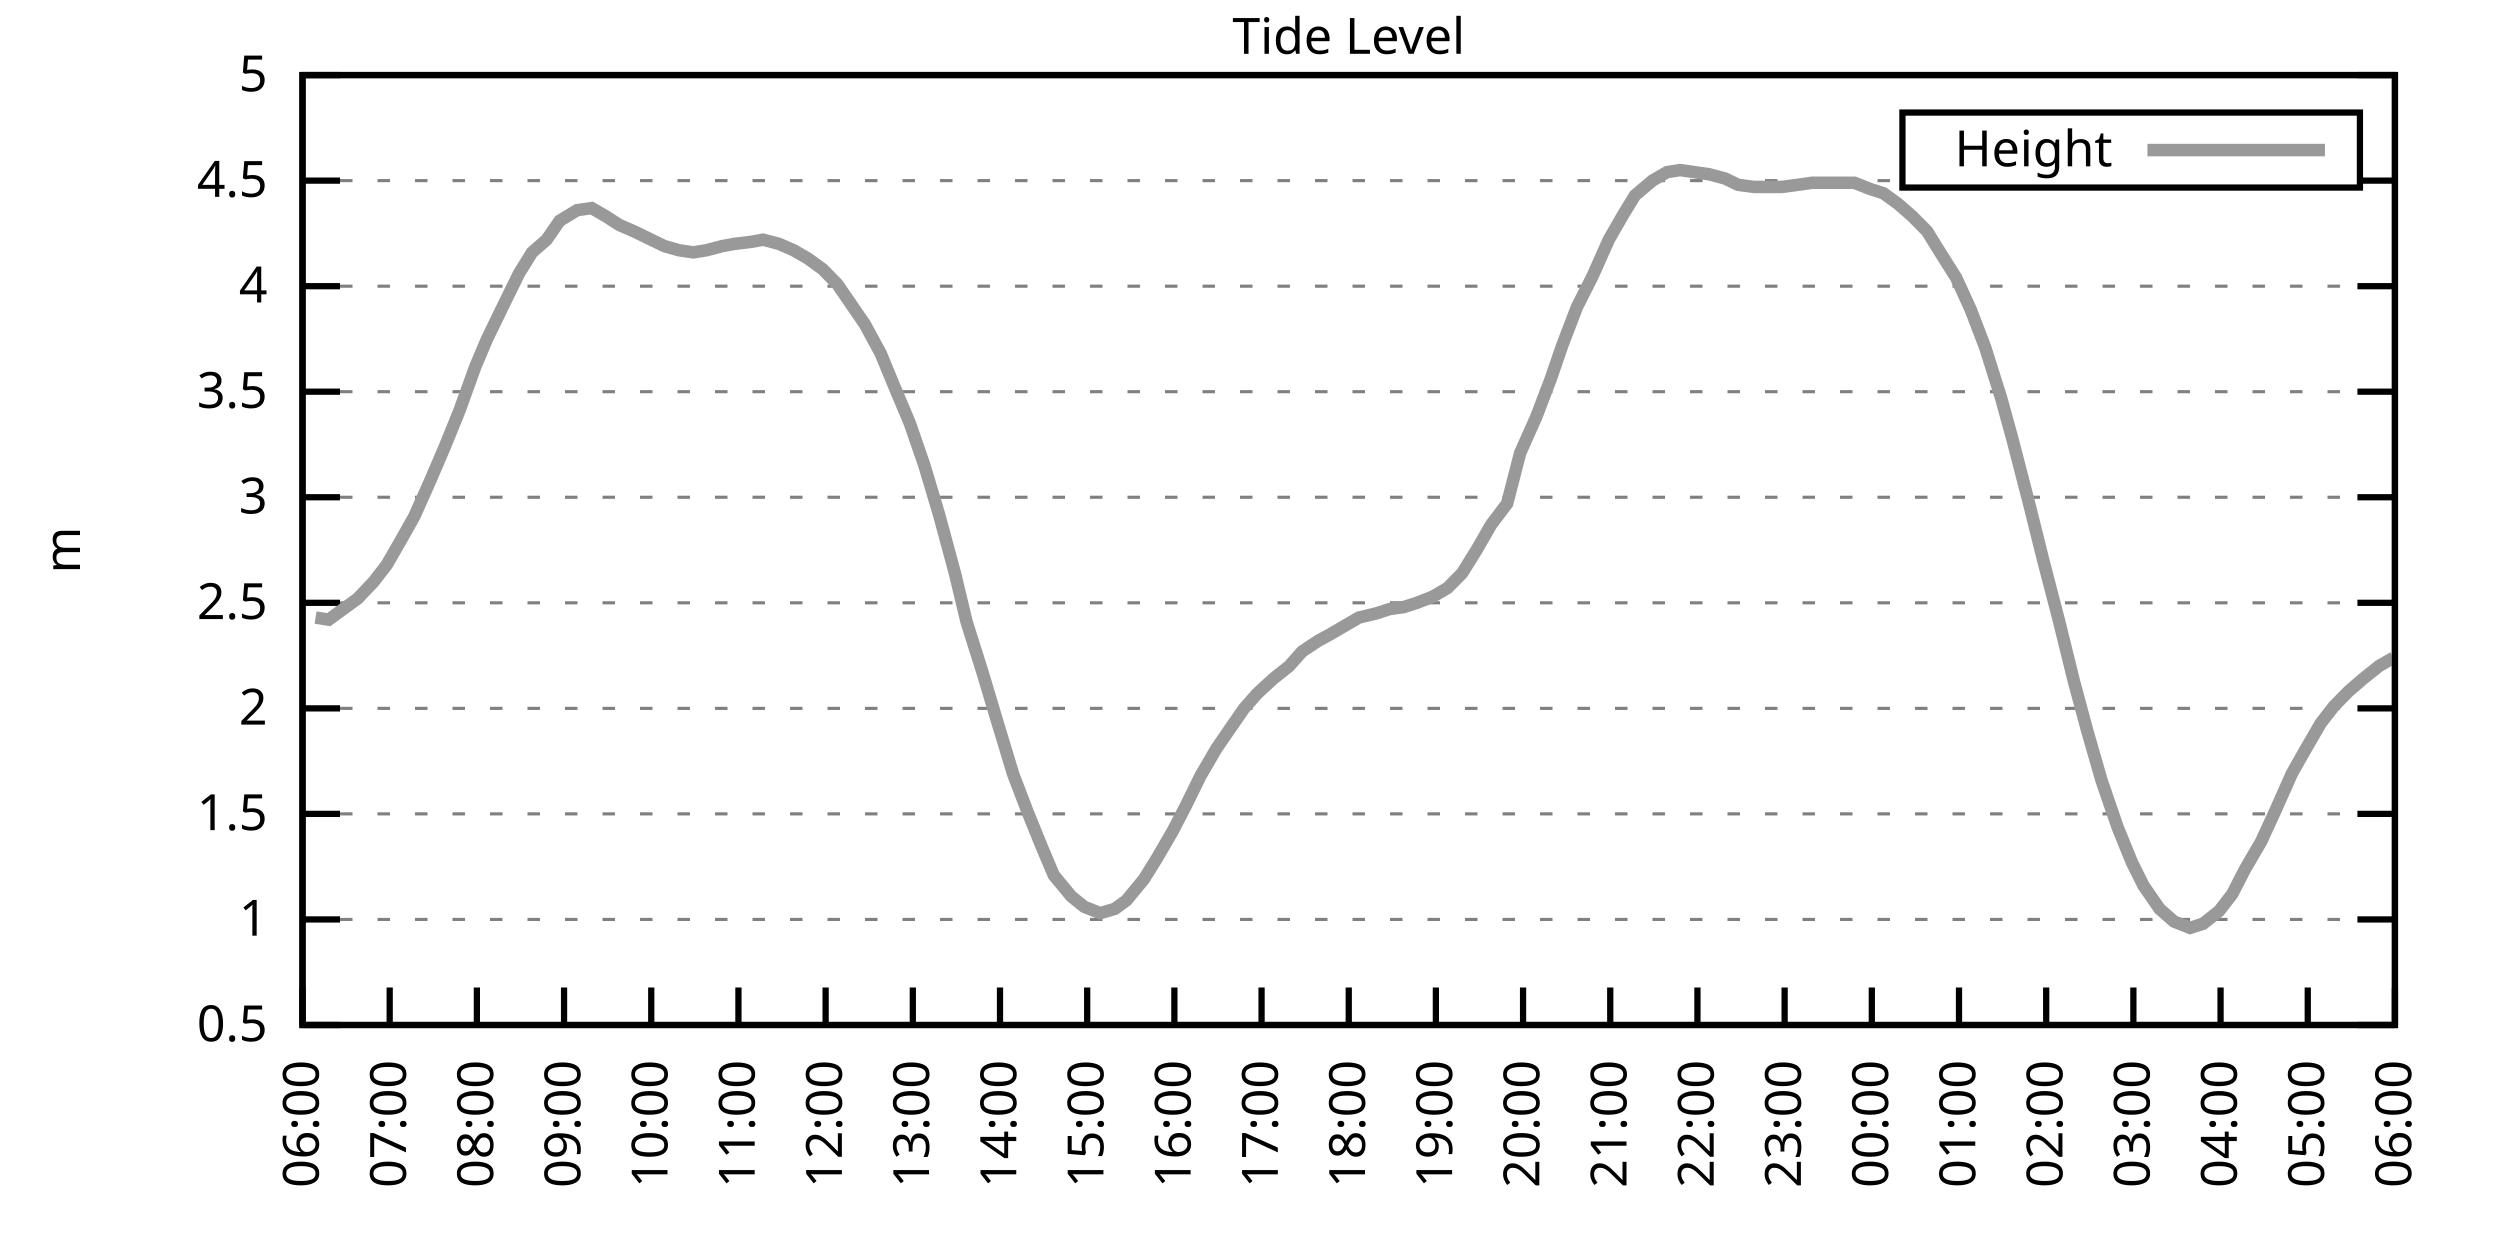
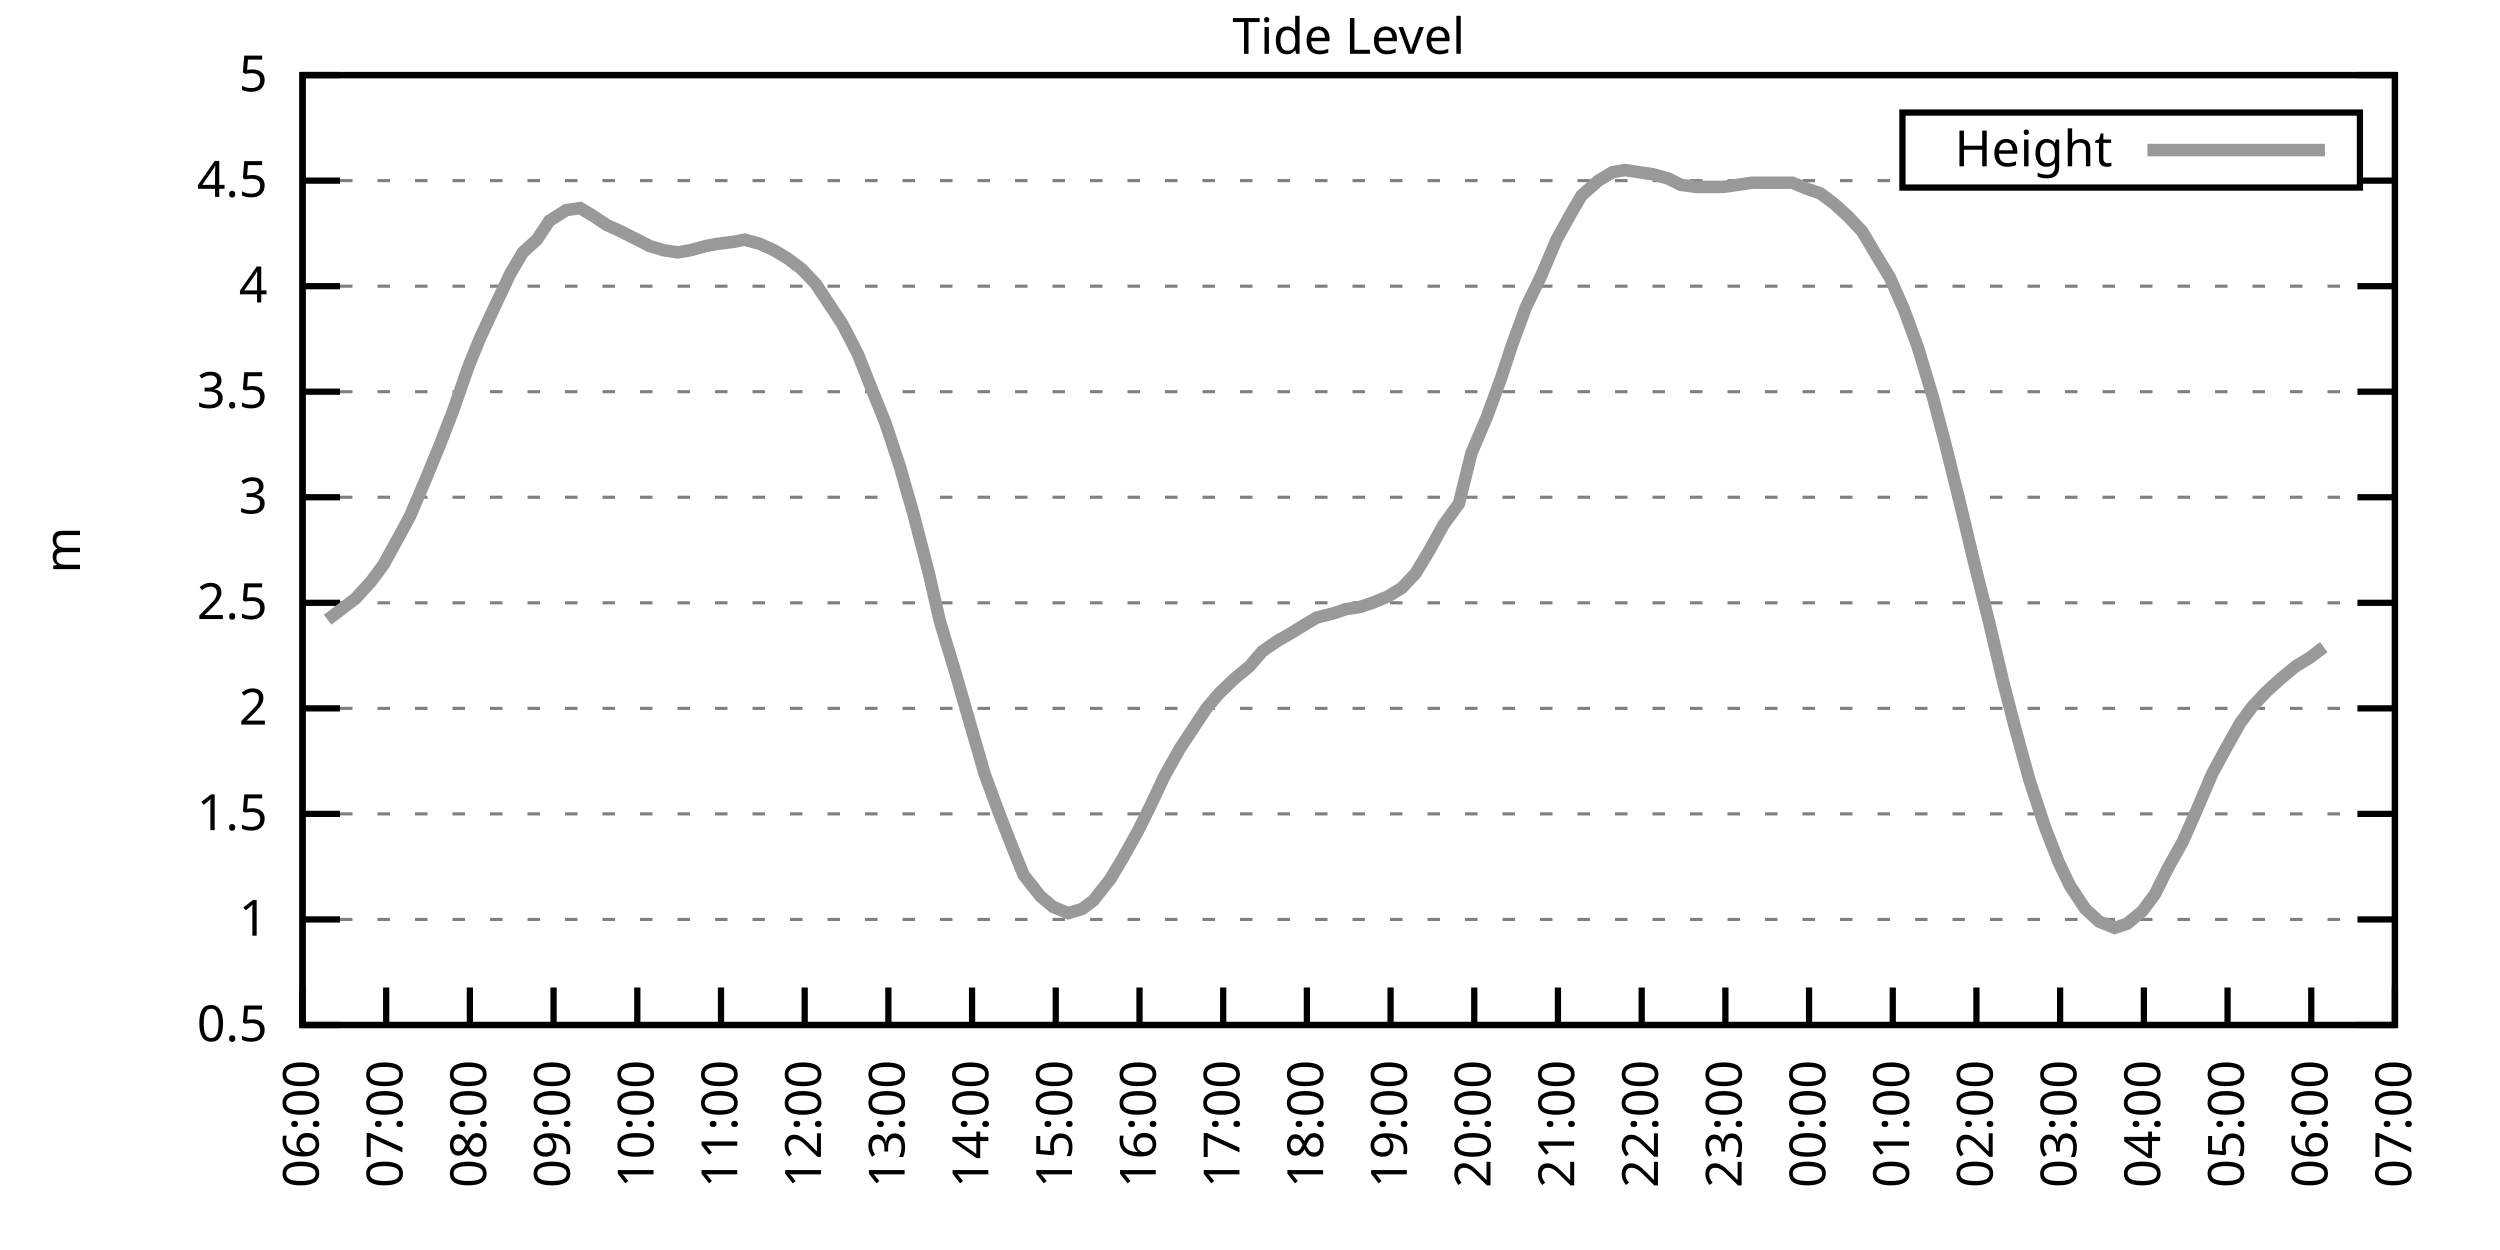
<svg xmlns="http://www.w3.org/2000/svg" xmlns:xlink="http://www.w3.org/1999/xlink" width="400" height="200" viewBox="0 0 400 200">
  <g id="gnuplot_canvas">
    <rect x="0" y="0" width="400" height="200" fill="none" />
    <defs>
      <circle id="gpDot" r="0.5" stroke-width="0.5" stroke="currentColor" />
      <path id="gpPt0" stroke-width="0.333" stroke="currentColor" d="M-1,0 h2 M0,-1 v2" />
      <path id="gpPt1" stroke-width="0.333" stroke="currentColor" d="M-1,-1 L1,1 M1,-1 L-1,1" />
      <path id="gpPt2" stroke-width="0.333" stroke="currentColor" d="M-1,0 L1,0 M0,-1 L0,1 M-1,-1 L1,1 M-1,1 L1,-1" />
      <rect id="gpPt3" stroke-width="0.333" stroke="currentColor" x="-1" y="-1" width="2" height="2" />
      <rect id="gpPt4" stroke-width="0.333" stroke="currentColor" fill="currentColor" x="-1" y="-1" width="2" height="2" />
      <circle id="gpPt5" stroke-width="0.333" stroke="currentColor" cx="0" cy="0" r="1" />
      <use xlink:href="#gpPt5" id="gpPt6" fill="currentColor" stroke="none" />
      <path id="gpPt7" stroke-width="0.333" stroke="currentColor" d="M0,-1.33 L-1.33,0.67 L1.33,0.67 z" />
      <use xlink:href="#gpPt7" id="gpPt8" fill="currentColor" stroke="none" />
      <use xlink:href="#gpPt7" id="gpPt9" stroke="currentColor" transform="rotate(180)" />
      <use xlink:href="#gpPt9" id="gpPt10" fill="currentColor" stroke="none" />
      <use xlink:href="#gpPt3" id="gpPt11" stroke="currentColor" transform="rotate(45)" />
      <use xlink:href="#gpPt11" id="gpPt12" fill="currentColor" stroke="none" />
      <path id="gpPt13" stroke-width="0.333" stroke="currentColor" d="M0,1.330 L1.265,0.411 L0.782,-1.067 L-0.782,-1.076 L-1.265,0.411 z" />
      <use xlink:href="#gpPt13" id="gpPt14" fill="currentColor" stroke="none" />
      <filter id="textbox" filterUnits="objectBoundingBox" x="0" y="0" height="1" width="1">
        <feFlood flood-color="white" flood-opacity="1" result="bgnd" />
        <feComposite in="SourceGraphic" in2="bgnd" operator="atop" />
      </filter>
      <filter id="greybox" filterUnits="objectBoundingBox" x="0" y="0" height="1" width="1">
        <feFlood flood-color="lightgrey" flood-opacity="1" result="grey" />
        <feComposite in="SourceGraphic" in2="grey" operator="atop" />
      </filter>
    </defs>
    <g fill="none" color="white" stroke="currentColor" stroke-width="1.00" stroke-linecap="butt" stroke-linejoin="miter">
</g>
    <g fill="none" color="black" stroke="currentColor" stroke-width="1.00" stroke-linecap="butt" stroke-linejoin="miter">
      <g stroke="none" shape-rendering="crispEdges">
        <polygon fill="rgb(255, 255, 255)" points="48.40,164.00 383.18,164.00 383.18,12.02 48.40,12.02 " />
      </g>
    </g>
    <g fill="none" color="black" stroke="currentColor" stroke-width="1.00" stroke-linecap="butt" stroke-linejoin="miter">
</g>
    <g fill="none" color="black" stroke="black" stroke-width="0.50" stroke-linecap="butt" stroke-linejoin="miter">
</g>
    <g fill="none" color="gray" stroke="currentColor" stroke-width="0.50" stroke-linecap="butt" stroke-linejoin="miter">
      <path stroke="gray" stroke-dasharray="2,4" class="gridline" d="M48.40,164.00 L383.19,164.00  " />
    </g>
    <g fill="none" color="gray" stroke="gray" stroke-width="1.00" stroke-linecap="butt" stroke-linejoin="miter">
</g>
    <g fill="none" color="black" stroke="currentColor" stroke-width="1.00" stroke-linecap="butt" stroke-linejoin="miter">
      <path stroke="black" d="M48.40,164.00 L54.40,164.00 M383.19,164.00 L377.19,164.00  " />
      <g transform="translate(42.80,166.60)" stroke="none" fill="black" font-family="Sans" font-size="8.00" text-anchor="end">
        <text>
          <tspan font-family="Sans"> 0.5</tspan>
        </text>
      </g>
    </g>
    <g fill="none" color="black" stroke="currentColor" stroke-width="1.00" stroke-linecap="butt" stroke-linejoin="miter">
</g>
    <g fill="none" color="black" stroke="black" stroke-width="0.50" stroke-linecap="butt" stroke-linejoin="miter">
</g>
    <g fill="none" color="gray" stroke="currentColor" stroke-width="0.50" stroke-linecap="butt" stroke-linejoin="miter">
      <path stroke="gray" stroke-dasharray="2,4" class="gridline" d="M48.40,147.11 L383.19,147.11  " />
    </g>
    <g fill="none" color="gray" stroke="gray" stroke-width="1.00" stroke-linecap="butt" stroke-linejoin="miter">
</g>
    <g fill="none" color="black" stroke="currentColor" stroke-width="1.00" stroke-linecap="butt" stroke-linejoin="miter">
      <path stroke="black" d="M48.40,147.11 L54.40,147.11 M383.19,147.11 L377.19,147.11  " />
      <g transform="translate(42.80,149.71)" stroke="none" fill="black" font-family="Sans" font-size="8.00" text-anchor="end">
        <text>
          <tspan font-family="Sans"> 1</tspan>
        </text>
      </g>
    </g>
    <g fill="none" color="black" stroke="currentColor" stroke-width="1.00" stroke-linecap="butt" stroke-linejoin="miter">
</g>
    <g fill="none" color="black" stroke="black" stroke-width="0.50" stroke-linecap="butt" stroke-linejoin="miter">
</g>
    <g fill="none" color="gray" stroke="currentColor" stroke-width="0.50" stroke-linecap="butt" stroke-linejoin="miter">
      <path stroke="gray" stroke-dasharray="2,4" class="gridline" d="M48.40,130.22 L383.19,130.22  " />
    </g>
    <g fill="none" color="gray" stroke="gray" stroke-width="1.00" stroke-linecap="butt" stroke-linejoin="miter">
</g>
    <g fill="none" color="black" stroke="currentColor" stroke-width="1.00" stroke-linecap="butt" stroke-linejoin="miter">
      <path stroke="black" d="M48.40,130.22 L54.40,130.22 M383.19,130.22 L377.19,130.22  " />
      <g transform="translate(42.80,132.82)" stroke="none" fill="black" font-family="Sans" font-size="8.00" text-anchor="end">
        <text>
          <tspan font-family="Sans"> 1.5</tspan>
        </text>
      </g>
    </g>
    <g fill="none" color="black" stroke="currentColor" stroke-width="1.00" stroke-linecap="butt" stroke-linejoin="miter">
</g>
    <g fill="none" color="black" stroke="black" stroke-width="0.50" stroke-linecap="butt" stroke-linejoin="miter">
</g>
    <g fill="none" color="gray" stroke="currentColor" stroke-width="0.50" stroke-linecap="butt" stroke-linejoin="miter">
      <path stroke="gray" stroke-dasharray="2,4" class="gridline" d="M48.40,113.34 L383.19,113.34  " />
    </g>
    <g fill="none" color="gray" stroke="gray" stroke-width="1.00" stroke-linecap="butt" stroke-linejoin="miter">
</g>
    <g fill="none" color="black" stroke="currentColor" stroke-width="1.00" stroke-linecap="butt" stroke-linejoin="miter">
      <path stroke="black" d="M48.40,113.34 L54.40,113.34 M383.19,113.34 L377.19,113.34  " />
      <g transform="translate(42.80,115.94)" stroke="none" fill="black" font-family="Sans" font-size="8.00" text-anchor="end">
        <text>
          <tspan font-family="Sans"> 2</tspan>
        </text>
      </g>
    </g>
    <g fill="none" color="black" stroke="currentColor" stroke-width="1.00" stroke-linecap="butt" stroke-linejoin="miter">
</g>
    <g fill="none" color="black" stroke="black" stroke-width="0.50" stroke-linecap="butt" stroke-linejoin="miter">
</g>
    <g fill="none" color="gray" stroke="currentColor" stroke-width="0.50" stroke-linecap="butt" stroke-linejoin="miter">
      <path stroke="gray" stroke-dasharray="2,4" class="gridline" d="M48.40,96.45 L383.19,96.45  " />
    </g>
    <g fill="none" color="gray" stroke="gray" stroke-width="1.00" stroke-linecap="butt" stroke-linejoin="miter">
</g>
    <g fill="none" color="black" stroke="currentColor" stroke-width="1.00" stroke-linecap="butt" stroke-linejoin="miter">
      <path stroke="black" d="M48.40,96.45 L54.40,96.45 M383.19,96.45 L377.19,96.45  " />
      <g transform="translate(42.80,99.05)" stroke="none" fill="black" font-family="Sans" font-size="8.00" text-anchor="end">
        <text>
          <tspan font-family="Sans"> 2.5</tspan>
        </text>
      </g>
    </g>
    <g fill="none" color="black" stroke="currentColor" stroke-width="1.00" stroke-linecap="butt" stroke-linejoin="miter">
</g>
    <g fill="none" color="black" stroke="black" stroke-width="0.50" stroke-linecap="butt" stroke-linejoin="miter">
</g>
    <g fill="none" color="gray" stroke="currentColor" stroke-width="0.50" stroke-linecap="butt" stroke-linejoin="miter">
      <path stroke="gray" stroke-dasharray="2,4" class="gridline" d="M48.40,79.56 L383.19,79.56  " />
    </g>
    <g fill="none" color="gray" stroke="gray" stroke-width="1.00" stroke-linecap="butt" stroke-linejoin="miter">
</g>
    <g fill="none" color="black" stroke="currentColor" stroke-width="1.00" stroke-linecap="butt" stroke-linejoin="miter">
      <path stroke="black" d="M48.40,79.56 L54.40,79.56 M383.19,79.56 L377.19,79.56  " />
      <g transform="translate(42.80,82.16)" stroke="none" fill="black" font-family="Sans" font-size="8.00" text-anchor="end">
        <text>
          <tspan font-family="Sans"> 3</tspan>
        </text>
      </g>
    </g>
    <g fill="none" color="black" stroke="currentColor" stroke-width="1.00" stroke-linecap="butt" stroke-linejoin="miter">
</g>
    <g fill="none" color="black" stroke="black" stroke-width="0.50" stroke-linecap="butt" stroke-linejoin="miter">
</g>
    <g fill="none" color="gray" stroke="currentColor" stroke-width="0.50" stroke-linecap="butt" stroke-linejoin="miter">
      <path stroke="gray" stroke-dasharray="2,4" class="gridline" d="M48.40,62.67 L383.19,62.67  " />
    </g>
    <g fill="none" color="gray" stroke="gray" stroke-width="1.00" stroke-linecap="butt" stroke-linejoin="miter">
</g>
    <g fill="none" color="black" stroke="currentColor" stroke-width="1.00" stroke-linecap="butt" stroke-linejoin="miter">
      <path stroke="black" d="M48.40,62.67 L54.40,62.67 M383.19,62.67 L377.19,62.67  " />
      <g transform="translate(42.80,65.27)" stroke="none" fill="black" font-family="Sans" font-size="8.00" text-anchor="end">
        <text>
          <tspan font-family="Sans"> 3.5</tspan>
        </text>
      </g>
    </g>
    <g fill="none" color="black" stroke="currentColor" stroke-width="1.00" stroke-linecap="butt" stroke-linejoin="miter">
</g>
    <g fill="none" color="black" stroke="black" stroke-width="0.50" stroke-linecap="butt" stroke-linejoin="miter">
</g>
    <g fill="none" color="gray" stroke="currentColor" stroke-width="0.50" stroke-linecap="butt" stroke-linejoin="miter">
      <path stroke="gray" stroke-dasharray="2,4" class="gridline" d="M48.40,45.79 L383.19,45.79  " />
    </g>
    <g fill="none" color="gray" stroke="gray" stroke-width="1.00" stroke-linecap="butt" stroke-linejoin="miter">
</g>
    <g fill="none" color="black" stroke="currentColor" stroke-width="1.00" stroke-linecap="butt" stroke-linejoin="miter">
      <path stroke="black" d="M48.40,45.79 L54.40,45.79 M383.19,45.79 L377.19,45.79  " />
      <g transform="translate(42.80,48.39)" stroke="none" fill="black" font-family="Sans" font-size="8.00" text-anchor="end">
        <text>
          <tspan font-family="Sans"> 4</tspan>
        </text>
      </g>
    </g>
    <g fill="none" color="black" stroke="currentColor" stroke-width="1.00" stroke-linecap="butt" stroke-linejoin="miter">
</g>
    <g fill="none" color="black" stroke="black" stroke-width="0.50" stroke-linecap="butt" stroke-linejoin="miter">
</g>
    <g fill="none" color="gray" stroke="currentColor" stroke-width="0.50" stroke-linecap="butt" stroke-linejoin="miter">
      <path stroke="gray" stroke-dasharray="2,4" class="gridline" d="M48.40,28.90 L304.39,28.90 M377.59,28.90 L383.19,28.90  " />
    </g>
    <g fill="none" color="gray" stroke="gray" stroke-width="1.00" stroke-linecap="butt" stroke-linejoin="miter">
</g>
    <g fill="none" color="black" stroke="currentColor" stroke-width="1.00" stroke-linecap="butt" stroke-linejoin="miter">
      <path stroke="black" d="M48.40,28.90 L54.40,28.90 M383.19,28.90 L377.19,28.90  " />
      <g transform="translate(42.80,31.50)" stroke="none" fill="black" font-family="Sans" font-size="8.00" text-anchor="end">
        <text>
          <tspan font-family="Sans"> 4.5</tspan>
        </text>
      </g>
    </g>
    <g fill="none" color="black" stroke="currentColor" stroke-width="1.00" stroke-linecap="butt" stroke-linejoin="miter">
</g>
    <g fill="none" color="black" stroke="black" stroke-width="0.50" stroke-linecap="butt" stroke-linejoin="miter">
</g>
    <g fill="none" color="gray" stroke="currentColor" stroke-width="0.50" stroke-linecap="butt" stroke-linejoin="miter">
      <path stroke="gray" stroke-dasharray="2,4" class="gridline" d="M48.40,12.01 L383.19,12.01  " />
    </g>
    <g fill="none" color="gray" stroke="gray" stroke-width="1.00" stroke-linecap="butt" stroke-linejoin="miter">
</g>
    <g fill="none" color="black" stroke="currentColor" stroke-width="1.00" stroke-linecap="butt" stroke-linejoin="miter">
      <path stroke="black" d="M48.40,12.01 L54.40,12.01 M383.19,12.01 L377.19,12.01  " />
      <g transform="translate(42.80,14.61)" stroke="none" fill="black" font-family="Sans" font-size="8.00" text-anchor="end">
        <text>
          <tspan font-family="Sans"> 5</tspan>
        </text>
      </g>
    </g>
    <g fill="none" color="black" stroke="currentColor" stroke-width="1.00" stroke-linecap="butt" stroke-linejoin="miter">
      <path stroke="black" d="M48.40,164.00 L48.40,158.00  " />
      <g transform="translate(51.00,169.60) rotate(270.00)" stroke="none" fill="black" font-family="Sans" font-size="8.00" text-anchor="end">
        <text>
          <tspan font-family="Sans">06:00</tspan>
        </text>
      </g>
    </g>
    <g fill="none" color="black" stroke="currentColor" stroke-width="1.00" stroke-linecap="butt" stroke-linejoin="miter">
-       <path stroke="black" d="M62.35,164.00 L62.35,158.00  " />
-       <g transform="translate(64.95,169.60) rotate(270.00)" stroke="none" fill="black" font-family="Sans" font-size="8.00" text-anchor="end">
+       <path stroke="black" d="M61.79,164.00 L61.79,158.00  " />
+       <g transform="translate(64.39,169.60) rotate(270.00)" stroke="none" fill="black" font-family="Sans" font-size="8.00" text-anchor="end">
        <text>
          <tspan font-family="Sans">07:00</tspan>
        </text>
      </g>
    </g>
    <g fill="none" color="black" stroke="currentColor" stroke-width="1.00" stroke-linecap="butt" stroke-linejoin="miter">
-       <path stroke="black" d="M76.30,164.00 L76.30,158.00  " />
-       <g transform="translate(78.90,169.60) rotate(270.00)" stroke="none" fill="black" font-family="Sans" font-size="8.00" text-anchor="end">
+       <path stroke="black" d="M75.18,164.00 L75.18,158.00  " />
+       <g transform="translate(77.78,169.60) rotate(270.00)" stroke="none" fill="black" font-family="Sans" font-size="8.00" text-anchor="end">
        <text>
          <tspan font-family="Sans">08:00</tspan>
        </text>
      </g>
    </g>
    <g fill="none" color="black" stroke="currentColor" stroke-width="1.00" stroke-linecap="butt" stroke-linejoin="miter">
-       <path stroke="black" d="M90.25,164.00 L90.25,158.00  " />
-       <g transform="translate(92.85,169.60) rotate(270.00)" stroke="none" fill="black" font-family="Sans" font-size="8.00" text-anchor="end">
+       <path stroke="black" d="M88.57,164.00 L88.57,158.00  " />
+       <g transform="translate(91.17,169.60) rotate(270.00)" stroke="none" fill="black" font-family="Sans" font-size="8.00" text-anchor="end">
        <text>
          <tspan font-family="Sans">09:00</tspan>
        </text>
      </g>
    </g>
    <g fill="none" color="black" stroke="currentColor" stroke-width="1.00" stroke-linecap="butt" stroke-linejoin="miter">
-       <path stroke="black" d="M104.20,164.00 L104.20,158.00  " />
-       <g transform="translate(106.80,169.60) rotate(270.00)" stroke="none" fill="black" font-family="Sans" font-size="8.00" text-anchor="end">
+       <path stroke="black" d="M101.97,164.00 L101.97,158.00  " />
+       <g transform="translate(104.57,169.60) rotate(270.00)" stroke="none" fill="black" font-family="Sans" font-size="8.00" text-anchor="end">
        <text>
          <tspan font-family="Sans">10:00</tspan>
        </text>
      </g>
    </g>
    <g fill="none" color="black" stroke="currentColor" stroke-width="1.00" stroke-linecap="butt" stroke-linejoin="miter">
-       <path stroke="black" d="M118.15,164.00 L118.15,158.00  " />
-       <g transform="translate(120.75,169.60) rotate(270.00)" stroke="none" fill="black" font-family="Sans" font-size="8.00" text-anchor="end">
+       <path stroke="black" d="M115.36,164.00 L115.36,158.00  " />
+       <g transform="translate(117.96,169.60) rotate(270.00)" stroke="none" fill="black" font-family="Sans" font-size="8.00" text-anchor="end">
        <text>
          <tspan font-family="Sans">11:00</tspan>
        </text>
      </g>
    </g>
    <g fill="none" color="black" stroke="currentColor" stroke-width="1.00" stroke-linecap="butt" stroke-linejoin="miter">
-       <path stroke="black" d="M132.10,164.00 L132.10,158.00  " />
-       <g transform="translate(134.70,169.60) rotate(270.00)" stroke="none" fill="black" font-family="Sans" font-size="8.00" text-anchor="end">
+       <path stroke="black" d="M128.75,164.00 L128.75,158.00  " />
+       <g transform="translate(131.35,169.60) rotate(270.00)" stroke="none" fill="black" font-family="Sans" font-size="8.00" text-anchor="end">
        <text>
          <tspan font-family="Sans">12:00</tspan>
        </text>
      </g>
    </g>
    <g fill="none" color="black" stroke="currentColor" stroke-width="1.00" stroke-linecap="butt" stroke-linejoin="miter">
-       <path stroke="black" d="M146.05,164.00 L146.05,158.00  " />
-       <g transform="translate(148.65,169.60) rotate(270.00)" stroke="none" fill="black" font-family="Sans" font-size="8.00" text-anchor="end">
+       <path stroke="black" d="M142.14,164.00 L142.14,158.00  " />
+       <g transform="translate(144.74,169.60) rotate(270.00)" stroke="none" fill="black" font-family="Sans" font-size="8.00" text-anchor="end">
        <text>
          <tspan font-family="Sans">13:00</tspan>
        </text>
      </g>
    </g>
    <g fill="none" color="black" stroke="currentColor" stroke-width="1.00" stroke-linecap="butt" stroke-linejoin="miter">
-       <path stroke="black" d="M160.00,164.00 L160.00,158.00  " />
-       <g transform="translate(162.60,169.60) rotate(270.00)" stroke="none" fill="black" font-family="Sans" font-size="8.00" text-anchor="end">
+       <path stroke="black" d="M155.53,164.00 L155.53,158.00  " />
+       <g transform="translate(158.13,169.60) rotate(270.00)" stroke="none" fill="black" font-family="Sans" font-size="8.00" text-anchor="end">
        <text>
          <tspan font-family="Sans">14:00</tspan>
        </text>
      </g>
    </g>
    <g fill="none" color="black" stroke="currentColor" stroke-width="1.00" stroke-linecap="butt" stroke-linejoin="miter">
-       <path stroke="black" d="M173.95,164.00 L173.95,158.00  " />
-       <g transform="translate(176.55,169.60) rotate(270.00)" stroke="none" fill="black" font-family="Sans" font-size="8.00" text-anchor="end">
+       <path stroke="black" d="M168.92,164.00 L168.92,158.00  " />
+       <g transform="translate(171.52,169.60) rotate(270.00)" stroke="none" fill="black" font-family="Sans" font-size="8.00" text-anchor="end">
        <text>
          <tspan font-family="Sans">15:00</tspan>
        </text>
      </g>
    </g>
    <g fill="none" color="black" stroke="currentColor" stroke-width="1.00" stroke-linecap="butt" stroke-linejoin="miter">
-       <path stroke="black" d="M187.90,164.00 L187.90,158.00  " />
-       <g transform="translate(190.50,169.60) rotate(270.00)" stroke="none" fill="black" font-family="Sans" font-size="8.00" text-anchor="end">
+       <path stroke="black" d="M182.32,164.00 L182.32,158.00  " />
+       <g transform="translate(184.92,169.60) rotate(270.00)" stroke="none" fill="black" font-family="Sans" font-size="8.00" text-anchor="end">
        <text>
          <tspan font-family="Sans">16:00</tspan>
        </text>
      </g>
    </g>
    <g fill="none" color="black" stroke="currentColor" stroke-width="1.00" stroke-linecap="butt" stroke-linejoin="miter">
-       <path stroke="black" d="M201.85,164.00 L201.85,158.00  " />
-       <g transform="translate(204.45,169.60) rotate(270.00)" stroke="none" fill="black" font-family="Sans" font-size="8.00" text-anchor="end">
+       <path stroke="black" d="M195.71,164.00 L195.71,158.00  " />
+       <g transform="translate(198.31,169.60) rotate(270.00)" stroke="none" fill="black" font-family="Sans" font-size="8.00" text-anchor="end">
        <text>
          <tspan font-family="Sans">17:00</tspan>
        </text>
      </g>
    </g>
    <g fill="none" color="black" stroke="currentColor" stroke-width="1.00" stroke-linecap="butt" stroke-linejoin="miter">
-       <path stroke="black" d="M215.80,164.00 L215.80,158.00  " />
-       <g transform="translate(218.40,169.60) rotate(270.00)" stroke="none" fill="black" font-family="Sans" font-size="8.00" text-anchor="end">
+       <path stroke="black" d="M209.10,164.00 L209.10,158.00  " />
+       <g transform="translate(211.70,169.60) rotate(270.00)" stroke="none" fill="black" font-family="Sans" font-size="8.00" text-anchor="end">
        <text>
          <tspan font-family="Sans">18:00</tspan>
        </text>
      </g>
    </g>
    <g fill="none" color="black" stroke="currentColor" stroke-width="1.00" stroke-linecap="butt" stroke-linejoin="miter">
-       <path stroke="black" d="M229.74,164.00 L229.74,158.00  " />
-       <g transform="translate(232.34,169.60) rotate(270.00)" stroke="none" fill="black" font-family="Sans" font-size="8.00" text-anchor="end">
+       <path stroke="black" d="M222.49,164.00 L222.49,158.00  " />
+       <g transform="translate(225.09,169.60) rotate(270.00)" stroke="none" fill="black" font-family="Sans" font-size="8.00" text-anchor="end">
        <text>
          <tspan font-family="Sans">19:00</tspan>
        </text>
      </g>
    </g>
    <g fill="none" color="black" stroke="currentColor" stroke-width="1.00" stroke-linecap="butt" stroke-linejoin="miter">
-       <path stroke="black" d="M243.69,164.00 L243.69,158.00  " />
-       <g transform="translate(246.29,169.60) rotate(270.00)" stroke="none" fill="black" font-family="Sans" font-size="8.00" text-anchor="end">
+       <path stroke="black" d="M235.88,164.00 L235.88,158.00  " />
+       <g transform="translate(238.48,169.60) rotate(270.00)" stroke="none" fill="black" font-family="Sans" font-size="8.00" text-anchor="end">
        <text>
          <tspan font-family="Sans">20:00</tspan>
        </text>
      </g>
    </g>
    <g fill="none" color="black" stroke="currentColor" stroke-width="1.00" stroke-linecap="butt" stroke-linejoin="miter">
-       <path stroke="black" d="M257.64,164.00 L257.64,158.00  " />
-       <g transform="translate(260.24,169.60) rotate(270.00)" stroke="none" fill="black" font-family="Sans" font-size="8.00" text-anchor="end">
+       <path stroke="black" d="M249.27,164.00 L249.27,158.00  " />
+       <g transform="translate(251.87,169.60) rotate(270.00)" stroke="none" fill="black" font-family="Sans" font-size="8.00" text-anchor="end">
        <text>
          <tspan font-family="Sans">21:00</tspan>
        </text>
      </g>
    </g>
    <g fill="none" color="black" stroke="currentColor" stroke-width="1.00" stroke-linecap="butt" stroke-linejoin="miter">
-       <path stroke="black" d="M271.59,164.00 L271.59,158.00  " />
-       <g transform="translate(274.19,169.60) rotate(270.00)" stroke="none" fill="black" font-family="Sans" font-size="8.00" text-anchor="end">
+       <path stroke="black" d="M262.67,164.00 L262.67,158.00  " />
+       <g transform="translate(265.27,169.60) rotate(270.00)" stroke="none" fill="black" font-family="Sans" font-size="8.00" text-anchor="end">
        <text>
          <tspan font-family="Sans">22:00</tspan>
        </text>
      </g>
    </g>
    <g fill="none" color="black" stroke="currentColor" stroke-width="1.00" stroke-linecap="butt" stroke-linejoin="miter">
-       <path stroke="black" d="M285.54,164.00 L285.54,158.00  " />
-       <g transform="translate(288.14,169.60) rotate(270.00)" stroke="none" fill="black" font-family="Sans" font-size="8.00" text-anchor="end">
+       <path stroke="black" d="M276.06,164.00 L276.06,158.00  " />
+       <g transform="translate(278.66,169.60) rotate(270.00)" stroke="none" fill="black" font-family="Sans" font-size="8.00" text-anchor="end">
        <text>
          <tspan font-family="Sans">23:00</tspan>
        </text>
      </g>
    </g>
    <g fill="none" color="black" stroke="currentColor" stroke-width="1.00" stroke-linecap="butt" stroke-linejoin="miter">
-       <path stroke="black" d="M299.49,164.00 L299.49,158.00  " />
-       <g transform="translate(302.09,169.60) rotate(270.00)" stroke="none" fill="black" font-family="Sans" font-size="8.00" text-anchor="end">
+       <path stroke="black" d="M289.45,164.00 L289.45,158.00  " />
+       <g transform="translate(292.05,169.60) rotate(270.00)" stroke="none" fill="black" font-family="Sans" font-size="8.00" text-anchor="end">
        <text>
          <tspan font-family="Sans">00:00</tspan>
        </text>
      </g>
    </g>
    <g fill="none" color="black" stroke="currentColor" stroke-width="1.00" stroke-linecap="butt" stroke-linejoin="miter">
-       <path stroke="black" d="M313.44,164.00 L313.44,158.00  " />
-       <g transform="translate(316.04,169.60) rotate(270.00)" stroke="none" fill="black" font-family="Sans" font-size="8.00" text-anchor="end">
+       <path stroke="black" d="M302.84,164.00 L302.84,158.00  " />
+       <g transform="translate(305.44,169.60) rotate(270.00)" stroke="none" fill="black" font-family="Sans" font-size="8.00" text-anchor="end">
        <text>
          <tspan font-family="Sans">01:00</tspan>
        </text>
      </g>
    </g>
    <g fill="none" color="black" stroke="currentColor" stroke-width="1.00" stroke-linecap="butt" stroke-linejoin="miter">
-       <path stroke="black" d="M327.39,164.00 L327.39,158.00  " />
-       <g transform="translate(329.99,169.60) rotate(270.00)" stroke="none" fill="black" font-family="Sans" font-size="8.00" text-anchor="end">
+       <path stroke="black" d="M316.23,164.00 L316.23,158.00  " />
+       <g transform="translate(318.83,169.60) rotate(270.00)" stroke="none" fill="black" font-family="Sans" font-size="8.00" text-anchor="end">
        <text>
          <tspan font-family="Sans">02:00</tspan>
        </text>
      </g>
    </g>
    <g fill="none" color="black" stroke="currentColor" stroke-width="1.00" stroke-linecap="butt" stroke-linejoin="miter">
-       <path stroke="black" d="M341.34,164.00 L341.34,158.00  " />
-       <g transform="translate(343.94,169.60) rotate(270.00)" stroke="none" fill="black" font-family="Sans" font-size="8.00" text-anchor="end">
+       <path stroke="black" d="M329.62,164.00 L329.62,158.00  " />
+       <g transform="translate(332.22,169.60) rotate(270.00)" stroke="none" fill="black" font-family="Sans" font-size="8.00" text-anchor="end">
        <text>
          <tspan font-family="Sans">03:00</tspan>
        </text>
      </g>
    </g>
    <g fill="none" color="black" stroke="currentColor" stroke-width="1.00" stroke-linecap="butt" stroke-linejoin="miter">
-       <path stroke="black" d="M355.29,164.00 L355.29,158.00  " />
-       <g transform="translate(357.89,169.60) rotate(270.00)" stroke="none" fill="black" font-family="Sans" font-size="8.00" text-anchor="end">
+       <path stroke="black" d="M343.02,164.00 L343.02,158.00  " />
+       <g transform="translate(345.62,169.60) rotate(270.00)" stroke="none" fill="black" font-family="Sans" font-size="8.00" text-anchor="end">
        <text>
          <tspan font-family="Sans">04:00</tspan>
        </text>
      </g>
    </g>
    <g fill="none" color="black" stroke="currentColor" stroke-width="1.00" stroke-linecap="butt" stroke-linejoin="miter">
-       <path stroke="black" d="M369.24,164.00 L369.24,158.00  " />
-       <g transform="translate(371.84,169.60) rotate(270.00)" stroke="none" fill="black" font-family="Sans" font-size="8.00" text-anchor="end">
+       <path stroke="black" d="M356.41,164.00 L356.41,158.00  " />
+       <g transform="translate(359.01,169.60) rotate(270.00)" stroke="none" fill="black" font-family="Sans" font-size="8.00" text-anchor="end">
        <text>
          <tspan font-family="Sans">05:00</tspan>
+         </text>
+       </g>
+     </g>
+     <g fill="none" color="black" stroke="currentColor" stroke-width="1.00" stroke-linecap="butt" stroke-linejoin="miter">
+       <path stroke="black" d="M369.80,164.00 L369.80,158.00  " />
+       <g transform="translate(372.40,169.60) rotate(270.00)" stroke="none" fill="black" font-family="Sans" font-size="8.00" text-anchor="end">
+         <text>
+           <tspan font-family="Sans">06:00</tspan>
        </text>
      </g>
    </g>
    <g fill="none" color="black" stroke="currentColor" stroke-width="1.00" stroke-linecap="butt" stroke-linejoin="miter">
      <path stroke="black" d="M383.19,164.00 L383.19,158.00  " />
      <g transform="translate(385.79,169.60) rotate(270.00)" stroke="none" fill="black" font-family="Sans" font-size="8.00" text-anchor="end">
        <text>
-           <tspan font-family="Sans">06:00</tspan>
+           <tspan font-family="Sans">07:00</tspan>
        </text>
      </g>
    </g>
    <g fill="none" color="black" stroke="currentColor" stroke-width="1.00" stroke-linecap="butt" stroke-linejoin="miter">
</g>
    <g fill="none" color="black" stroke="currentColor" stroke-width="1.00" stroke-linecap="butt" stroke-linejoin="miter">
      <path stroke="black" d="M48.40,12.01 L48.40,164.00 L383.19,164.00 L383.19,12.01 L48.40,12.01 Z  " />
    </g>
    <g fill="none" color="black" stroke="currentColor" stroke-width="1.00" stroke-linecap="butt" stroke-linejoin="miter">
</g>
    <g fill="none" color="black" stroke="currentColor" stroke-width="1.00" stroke-linecap="butt" stroke-linejoin="miter">
      <path stroke="black" d="M304.39,30.01 L304.39,18.01 L377.59,18.01 L377.59,30.01 L304.39,30.01 Z  " />
    </g>
    <g id="Tide_level_plot_1">
      <g fill="none" color="white" stroke="black" stroke-width="2.00" stroke-linecap="butt" stroke-linejoin="miter">
</g>
      <g fill="none" color="black" stroke="currentColor" stroke-width="2.00" stroke-linecap="butt" stroke-linejoin="miter">
        <g transform="translate(337.99,26.61)" stroke="none" fill="black" font-family="Sans" font-size="8.00" text-anchor="end">
          <text>
            <tspan font-family="Sans">Height</tspan>
          </text>
        </g>
      </g>
      <g fill="none" color="black" stroke="currentColor" stroke-width="2.00" stroke-linecap="butt" stroke-linejoin="miter">
-         <path stroke="rgb(153, 153, 153)" d="M343.59,24.01 L371.99,24.01 M50.49,98.81 L52.58,99.15 L54.91,97.46 L57.23,95.77 L59.79,93.07 L61.88,90.37   L64.21,86.32 L66.30,82.60 L68.86,76.86 L71.18,71.45 L73.51,65.71 L76.07,58.62 L77.93,54.23 L80.72,48.49   L83.04,43.76 L85.13,40.38 L87.46,38.35 L89.55,35.32 L92.34,33.63 L94.67,33.29 L96.99,34.64 L99.08,35.99   L101.41,37.00 L106.29,39.37 L108.62,40.04 L110.94,40.38 L113.03,40.04 L115.59,39.37 L117.45,39.03 L120.24,38.69   L122.10,38.35 L124.66,39.03 L126.98,40.04 L129.31,41.39 L131.63,43.08 L133.96,45.45 L136.28,48.83 L138.37,51.87   L140.93,56.59 L143.02,61.66 L145.58,67.74 L147.91,74.49 L150.23,82.26 L152.79,91.72 L154.65,99.49 L157.21,107.59   L159.53,115.36 L162.09,123.81 L164.41,129.89 L166.74,135.63 L168.60,140.02 L171.39,143.40 L173.48,145.09 L176.04,146.10   L178.36,145.42 L180.22,144.07 L183.01,140.69 L185.11,137.32 L187.66,132.93 L189.76,128.87 L192.08,124.14 L194.64,119.75   L196.73,116.71 L199.06,113.34 L201.15,110.97 L203.71,108.61 L206.26,106.58 L208.36,104.22 L210.91,102.53 L212.77,101.52   L215.10,100.16 L217.42,98.81 L220.21,98.14 L222.30,97.46 L224.63,97.12 L226.72,96.45 L229.28,95.44 L231.60,94.08   L233.93,91.72 L236.25,88.00 L238.58,83.95 L241.14,80.57 L243.23,72.47 L245.79,66.73 L248.11,60.65 L249.97,55.24   L252.30,49.16 L254.85,44.10 L257.41,38.35 L259.74,34.30 L261.60,31.26 L264.39,28.90 L266.71,27.55 L268.80,27.21   L271.13,27.55 L273.45,27.88 L276.01,28.56 L278.10,29.57 L280.66,29.91 L282.75,29.91 L285.08,29.91 L287.64,29.57   L289.96,29.24 L292.05,29.24 L294.38,29.24 L296.70,29.24 L299.26,30.25 L301.35,30.92 L303.68,32.61 L306.00,34.64   L308.33,37.00 L310.42,40.38 L312.98,44.43 L315.30,49.50 L317.63,55.58 L320.18,63.69 L322.04,70.44 L324.83,81.25   L326.93,89.69 L329.48,99.49 L331.81,108.95 L333.90,116.71 L336.23,124.82 L338.78,132.25 L341.11,137.99 L342.97,141.71   L345.53,145.42 L347.85,147.45 L350.41,148.46 L352.50,147.79 L355.06,145.76 L357.15,143.06 L359.24,139.01 L361.80,134.62   L364.13,129.55 L366.68,123.81 L368.78,120.09 L371.33,115.70 L373.43,113.00 L375.75,110.63 L378.08,108.61 L380.63,106.58   L382.96,105.23  " />
+         <path stroke="rgb(153, 153, 153)" d="M343.59,24.01 L371.99,24.01 M52.42,99.15 L54.65,97.46 L56.88,95.77 L59.34,93.07 L61.35,90.37 L63.58,86.32   L65.59,82.60 L68.04,76.86 L70.27,71.45 L72.50,65.71 L74.96,58.62 L76.75,54.23 L79.42,48.49 L81.66,43.76   L83.66,40.38 L85.90,38.35 L87.91,35.32 L90.58,33.63 L92.82,33.29 L95.05,34.64 L97.06,35.99 L99.29,37.00   L103.98,39.37 L106.21,40.04 L108.44,40.38 L110.45,40.04 L112.90,39.37 L114.69,39.03 L117.37,38.69 L119.15,38.35   L121.61,39.03 L123.84,40.04 L126.07,41.39 L128.30,43.08 L130.54,45.45 L132.77,48.83 L134.78,51.87 L137.23,56.59   L139.24,61.66 L141.69,67.74 L143.93,74.49 L146.16,82.26 L148.61,91.72 L150.40,99.49 L152.85,107.59 L155.09,115.36   L157.54,123.81 L159.77,129.89 L162.01,135.63 L163.79,140.02 L166.47,143.40 L168.48,145.09 L170.93,146.10 L173.17,145.42   L174.95,144.07 L177.63,140.69 L179.64,137.32 L182.09,132.93 L184.10,128.87 L186.33,124.14 L188.79,119.75 L190.80,116.71   L193.03,113.34 L195.04,110.97 L197.49,108.61 L199.95,106.58 L201.96,104.22 L204.41,102.53 L206.20,101.52 L208.43,100.16   L210.66,98.81 L213.34,98.14 L215.35,97.46 L217.58,97.12 L219.59,96.45 L222.04,95.44 L224.28,94.08 L226.51,91.72   L228.74,88.00 L230.97,83.95 L233.43,80.57 L235.44,72.47 L237.89,66.73 L240.12,60.65 L241.91,55.24 L244.14,49.16   L246.60,44.10 L249.05,38.35 L251.28,34.30 L253.07,31.26 L255.75,28.90 L257.98,27.55 L259.99,27.21 L262.22,27.55   L264.45,27.88 L266.91,28.56 L268.92,29.57 L271.37,29.91 L273.38,29.91 L275.61,29.91 L278.07,29.57 L280.30,29.24   L282.31,29.24 L284.54,29.24 L286.77,29.24 L289.23,30.25 L291.23,30.92 L293.47,32.61 L295.70,34.64 L297.93,37.00   L299.94,40.38 L302.39,44.43 L304.63,49.50 L306.86,55.58 L309.31,63.69 L311.10,70.44 L313.78,81.25 L315.79,89.69   L318.24,99.49 L320.47,108.95 L322.48,116.71 L324.71,124.82 L327.17,132.25 L329.40,137.99 L331.19,141.71 L333.64,145.42   L335.87,147.45 L338.33,148.46 L340.34,147.79 L342.79,145.76 L344.80,143.06 L346.81,139.01 L349.26,134.62 L351.50,129.55   L353.95,123.81 L355.96,120.09 L358.42,115.70 L360.42,113.00 L362.66,110.63 L364.89,108.61 L367.34,106.58 L369.58,105.23   L371.81,103.54  " />
      </g>
    </g>
    <g fill="none" color="black" stroke="currentColor" stroke-width="2.00" stroke-linecap="butt" stroke-linejoin="miter">
</g>
    <g fill="none" color="black" stroke="black" stroke-width="1.00" stroke-linecap="butt" stroke-linejoin="miter">
</g>
    <g fill="none" color="black" stroke="currentColor" stroke-width="1.00" stroke-linecap="butt" stroke-linejoin="miter">
      <path stroke="black" d="M48.40,12.01 L48.40,164.00 L383.19,164.00 L383.19,12.01 L48.40,12.01 Z  " />
      <g transform="translate(12.80,88.01) rotate(270.00)" stroke="none" fill="black" font-family="Sans" font-size="8.00" text-anchor="middle">
        <text>
          <tspan font-family="Sans">m</tspan>
        </text>
      </g>
    </g>
    <g fill="none" color="black" stroke="currentColor" stroke-width="1.00" stroke-linecap="butt" stroke-linejoin="miter">
</g>
    <g fill="none" color="black" stroke="currentColor" stroke-width="1.00" stroke-linecap="butt" stroke-linejoin="miter">
      <g transform="translate(215.79,8.61)" stroke="none" fill="black" font-family="Sans" font-size="8.00" text-anchor="middle">
        <text>
          <tspan font-family="Sans">Tide Level</tspan>
        </text>
      </g>
    </g>
    <g fill="none" color="black" stroke="currentColor" stroke-width="1.00" stroke-linecap="butt" stroke-linejoin="miter">
</g>
  </g>
</svg>
